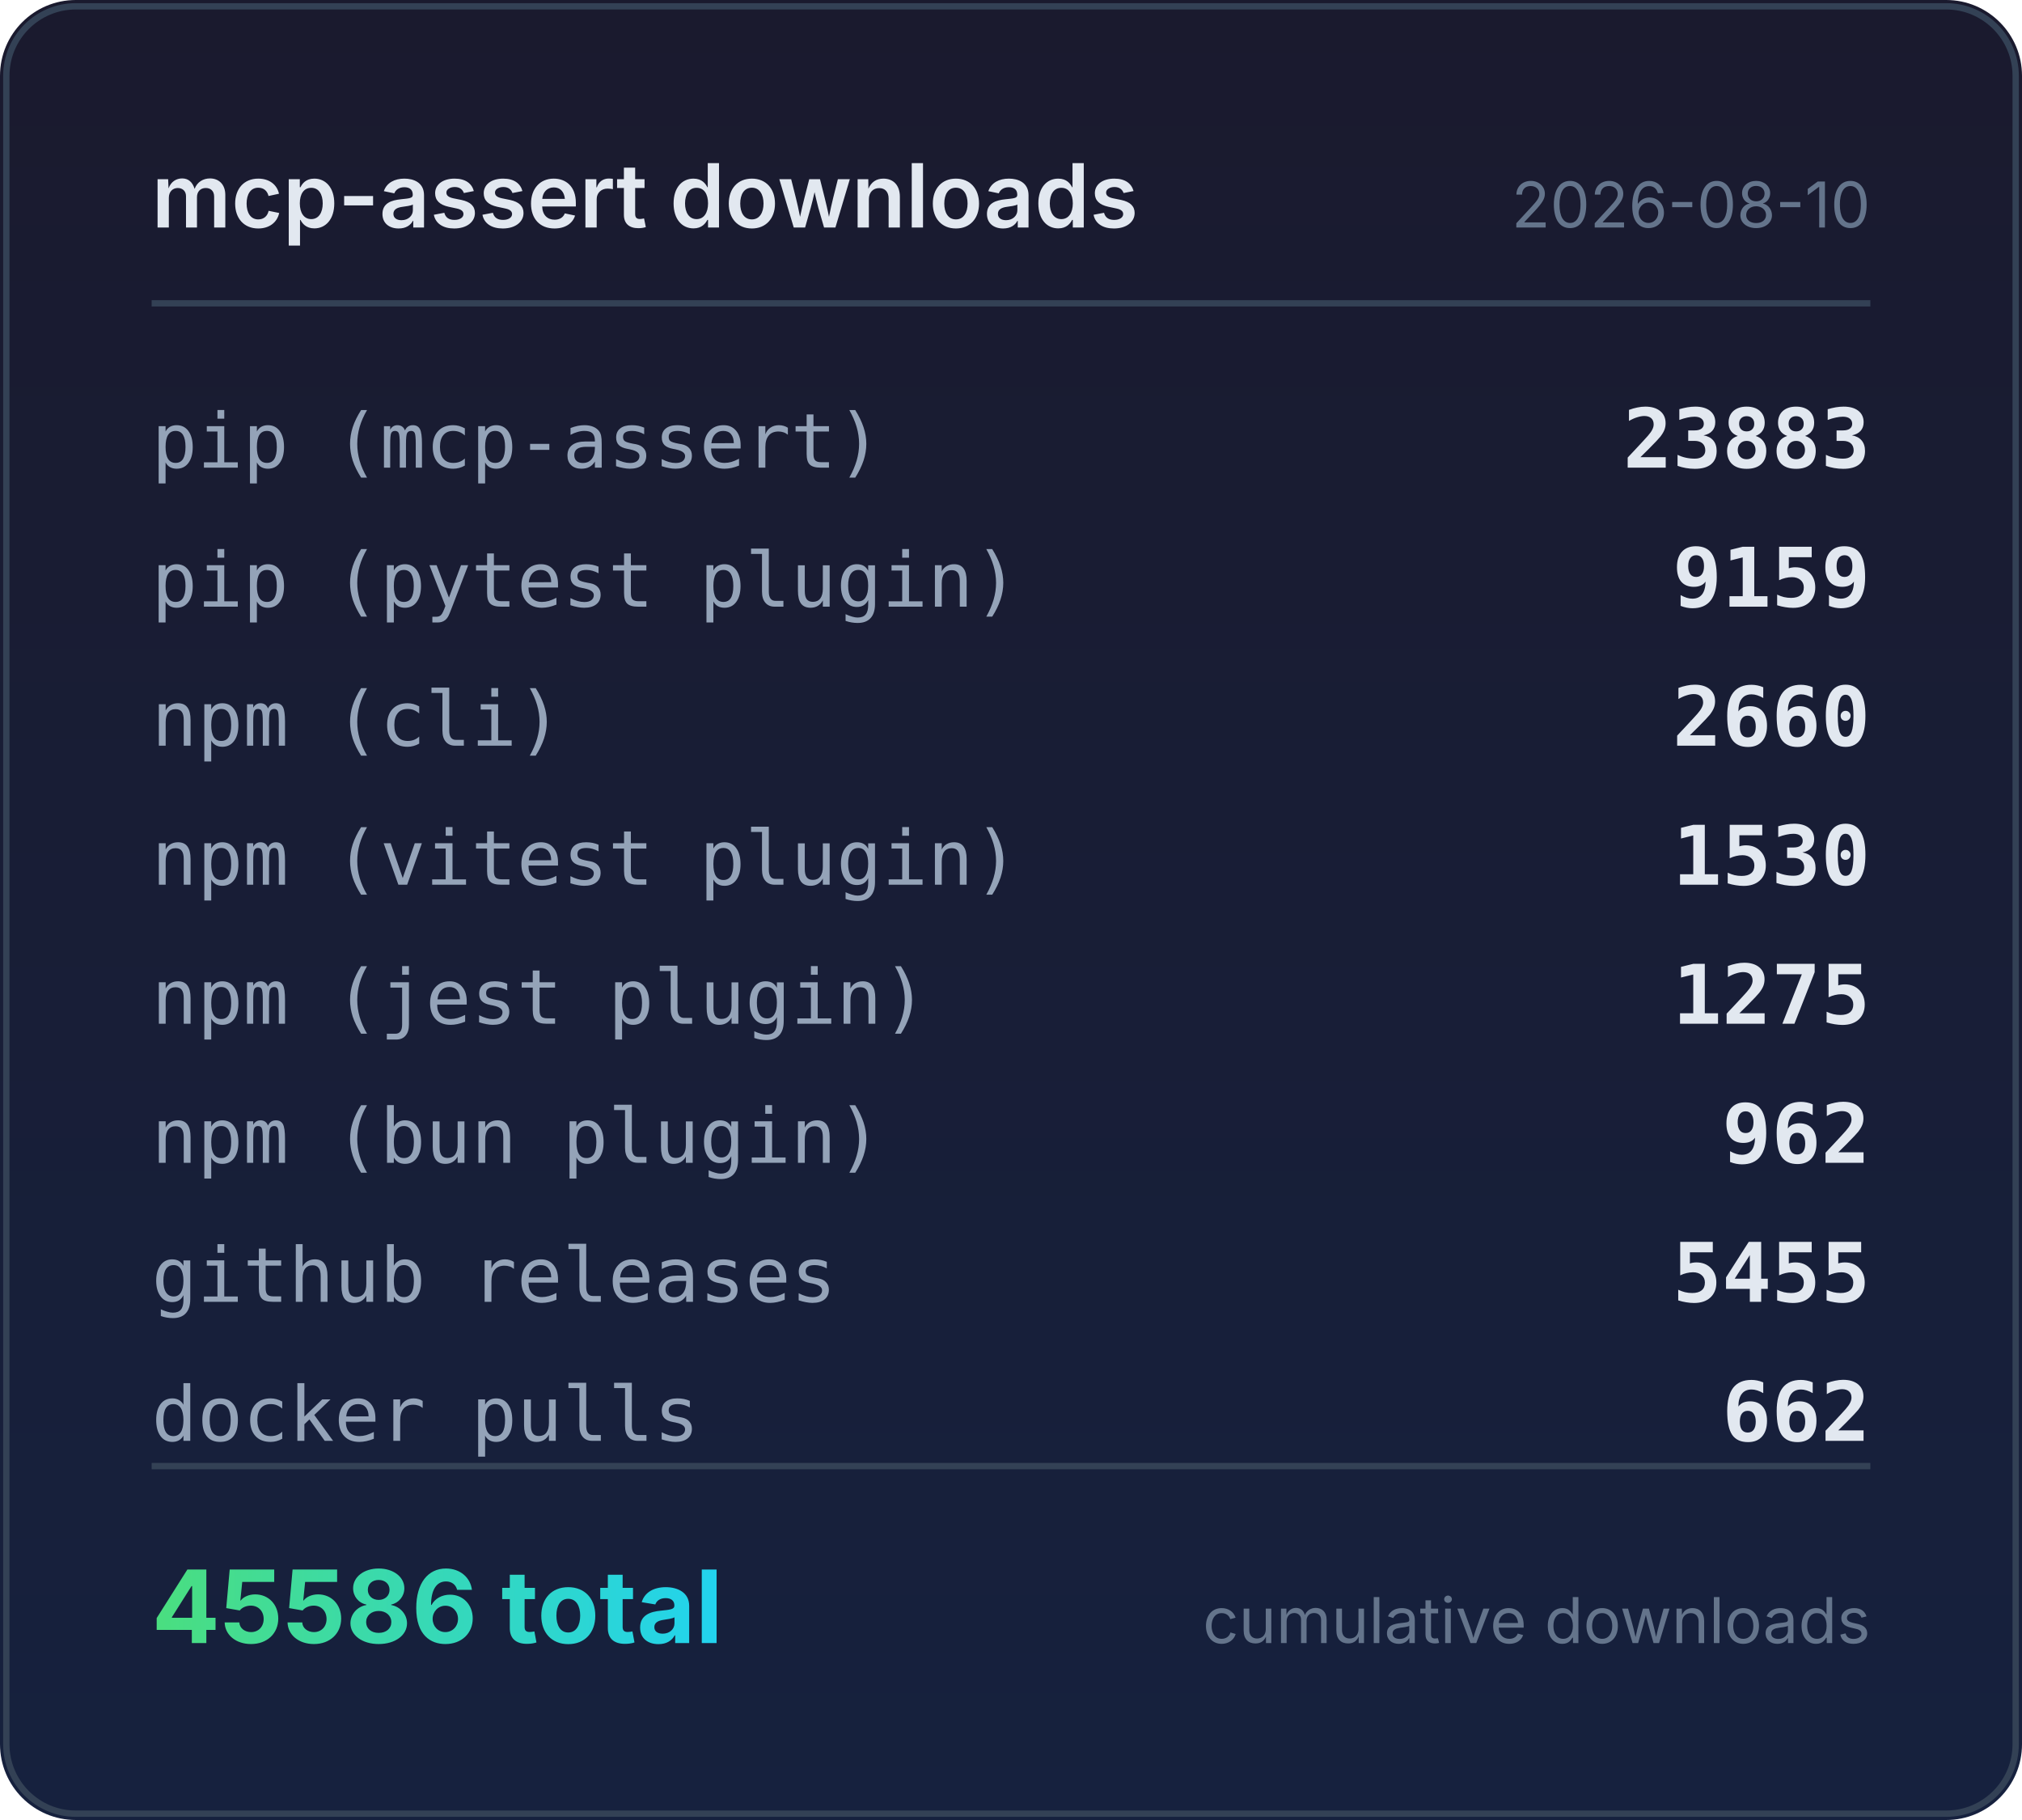
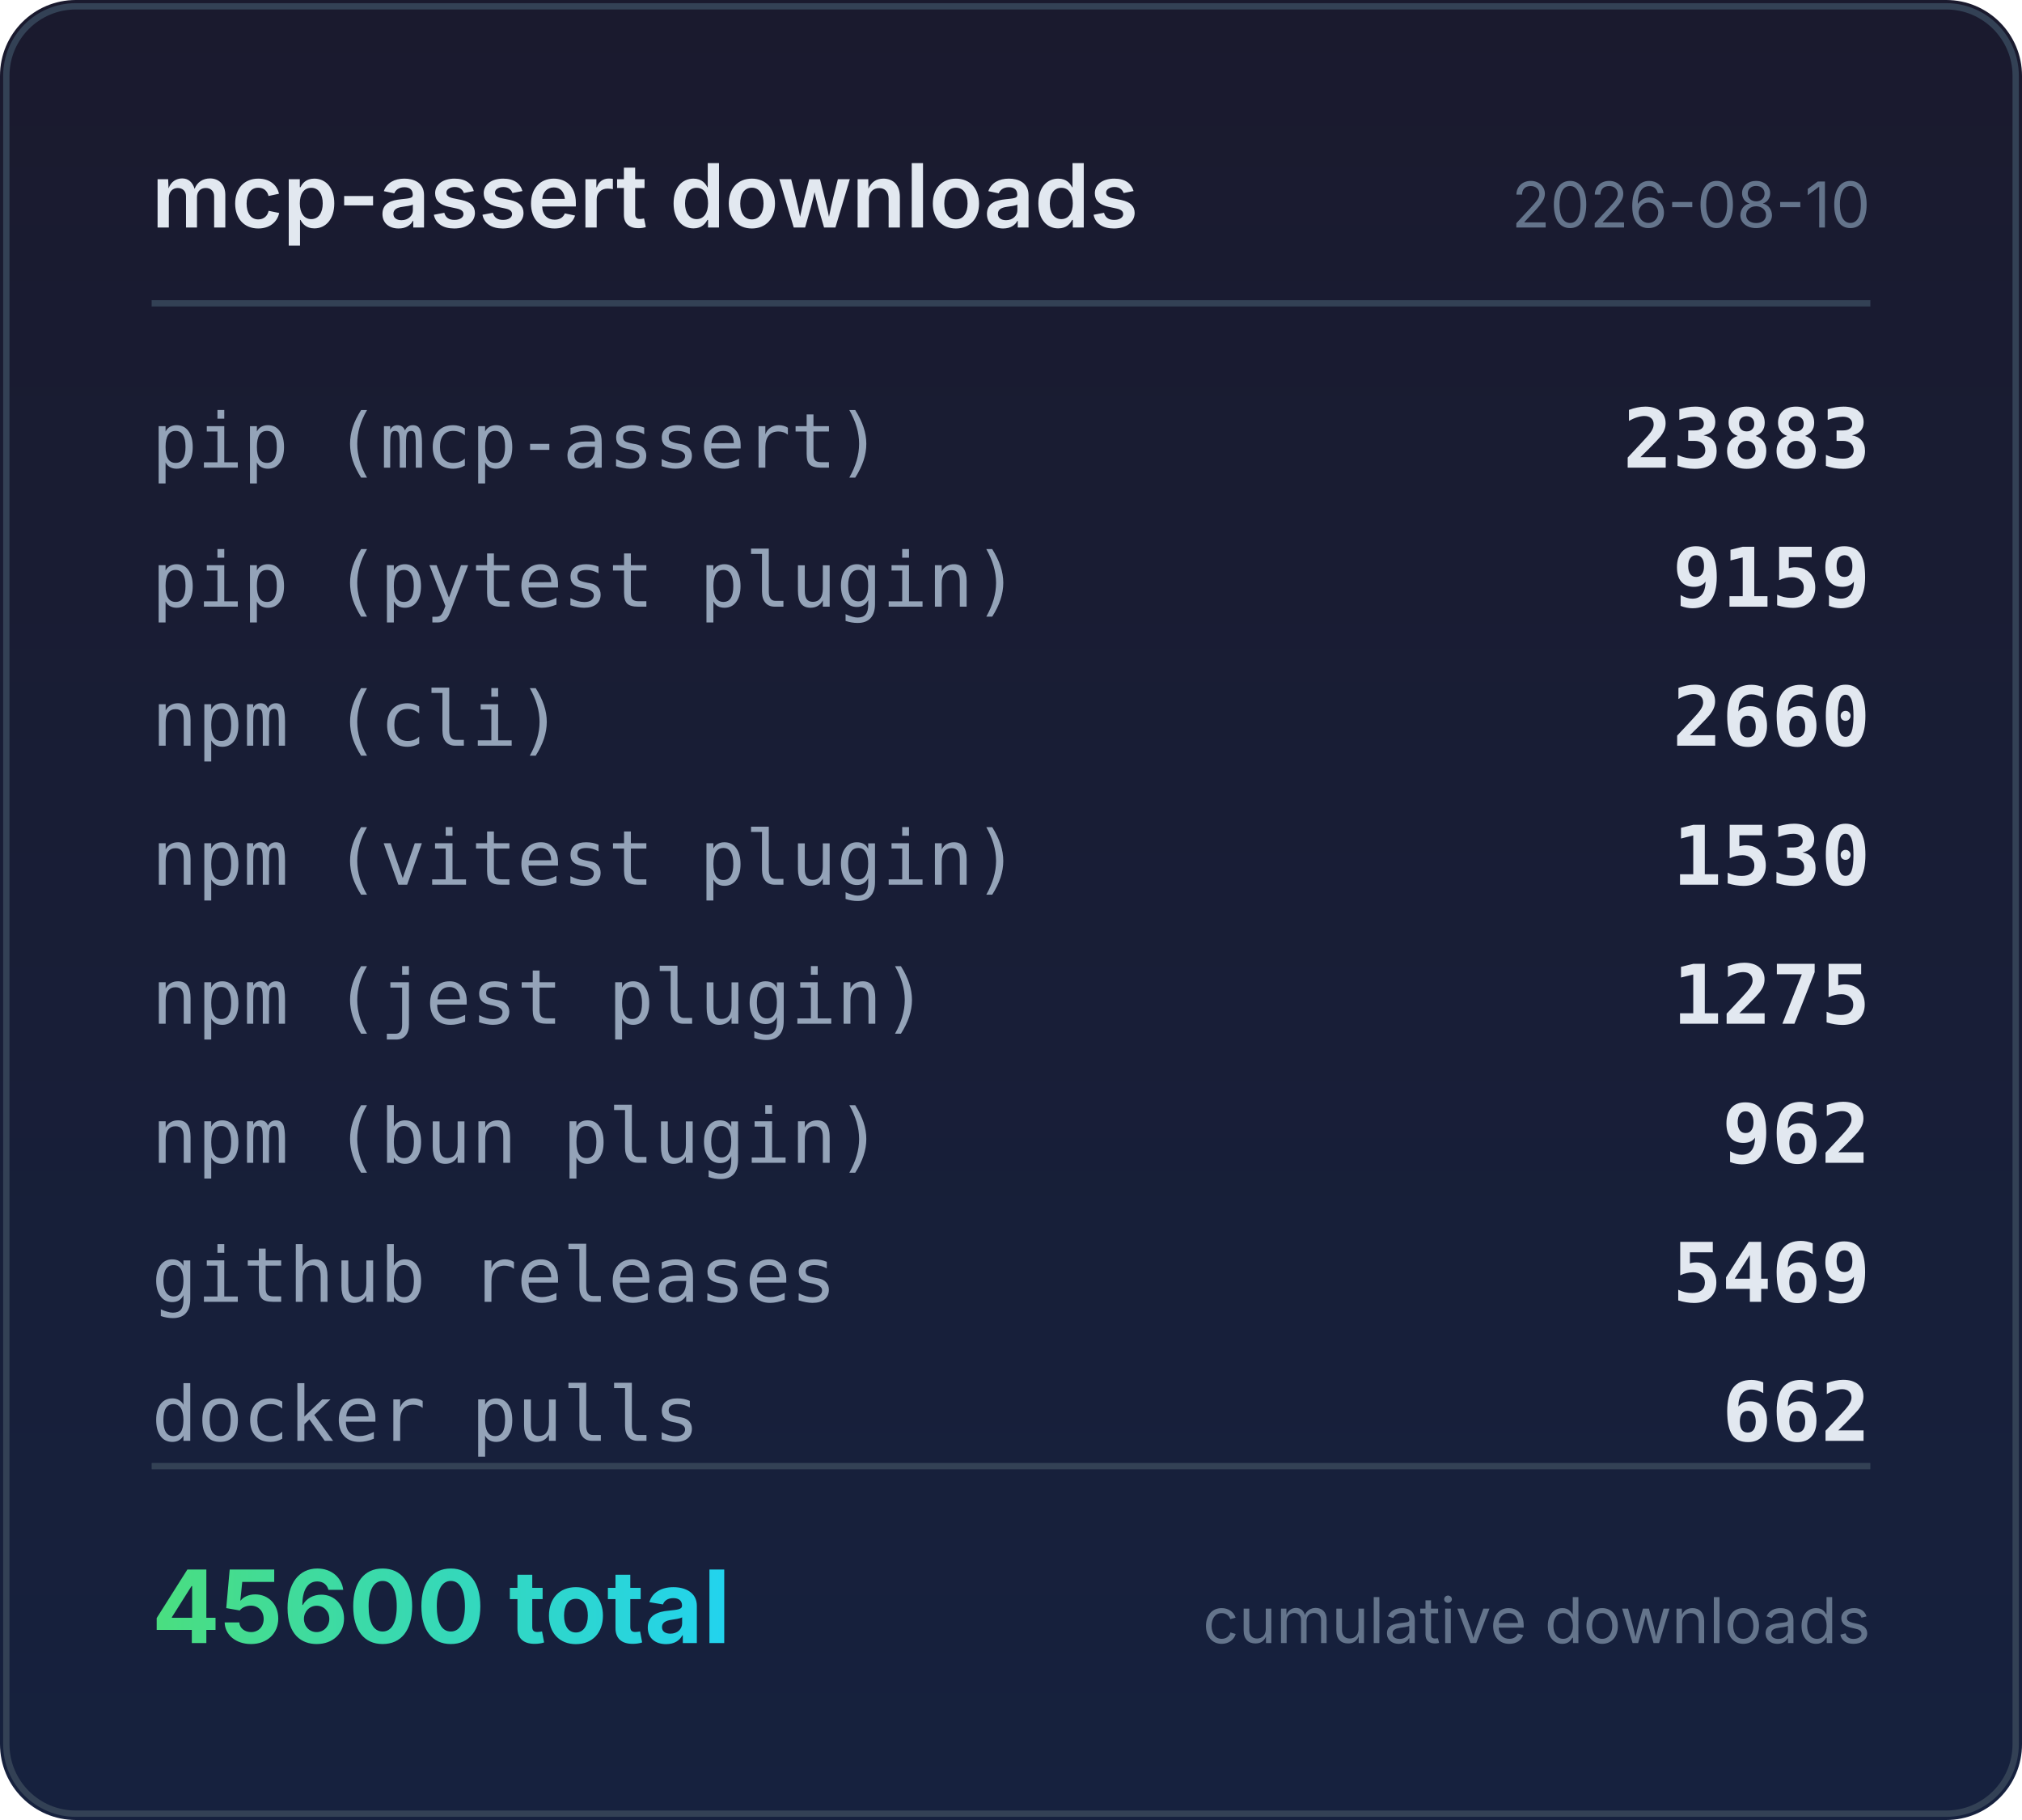
<svg xmlns="http://www.w3.org/2000/svg" width="320" height="288" viewBox="0 0 320 288">
  <defs>
    <linearGradient id="bg" x1="0" y1="0" x2="0" y2="1">
      <stop offset="0%" stop-color="#1a1a2e" />
      <stop offset="100%" stop-color="#16213e" />
    </linearGradient>
    <linearGradient id="accent" x1="0" y1="0" x2="1" y2="0">
      <stop offset="0%" stop-color="#4ade80" />
      <stop offset="100%" stop-color="#22d3ee" />
    </linearGradient>
  </defs>
  <rect width="320" height="288" rx="12" fill="url(#bg)" />
  <rect x="1" y="1" width="318" height="286" rx="11" fill="none" stroke="#334155" stroke-width="1" />
  <text x="24" y="36" fill="#e2e8f0" font-family="system-ui,-apple-system,sans-serif" font-size="14" font-weight="600">mcp-assert downloads</text>
  <text x="296" y="36" fill="#64748b" font-family="system-ui,-apple-system,sans-serif" font-size="10" text-anchor="end">2026-08-10</text>
  <line x1="24" y1="48" x2="296" y2="48" stroke="#334155" stroke-width="1" />
  <text x="24" y="74" fill="#94a3b8" font-family="ui-monospace,monospace" font-size="12">pip (mcp-assert)</text>
  <text x="296" y="74" fill="#e2e8f0" font-family="ui-monospace,monospace" font-size="13" font-weight="600" text-anchor="end">23883</text>
  <text x="24" y="96" fill="#94a3b8" font-family="ui-monospace,monospace" font-size="12">pip (pytest plugin)</text>
  <text x="296" y="96" fill="#e2e8f0" font-family="ui-monospace,monospace" font-size="13" font-weight="600" text-anchor="end">9159</text>
  <text x="24" y="118" fill="#94a3b8" font-family="ui-monospace,monospace" font-size="12">npm (cli)</text>
  <text x="296" y="118" fill="#e2e8f0" font-family="ui-monospace,monospace" font-size="13" font-weight="600" text-anchor="end">2660</text>
  <text x="24" y="140" fill="#94a3b8" font-family="ui-monospace,monospace" font-size="12">npm (vitest plugin)</text>
  <text x="296" y="140" fill="#e2e8f0" font-family="ui-monospace,monospace" font-size="13" font-weight="600" text-anchor="end">1530</text>
  <text x="24" y="162" fill="#94a3b8" font-family="ui-monospace,monospace" font-size="12">npm (jest plugin)</text>
  <text x="296" y="162" fill="#e2e8f0" font-family="ui-monospace,monospace" font-size="13" font-weight="600" text-anchor="end">1275</text>
  <text x="24" y="184" fill="#94a3b8" font-family="ui-monospace,monospace" font-size="12">npm (bun plugin)</text>
  <text x="296" y="184" fill="#e2e8f0" font-family="ui-monospace,monospace" font-size="13" font-weight="600" text-anchor="end">962</text>
  <text x="24" y="206" fill="#94a3b8" font-family="ui-monospace,monospace" font-size="12">github releases</text>
-   <text x="296" y="206" fill="#e2e8f0" font-family="ui-monospace,monospace" font-size="13" font-weight="600" text-anchor="end">5455</text>
+   <text x="296" y="206" fill="#e2e8f0" font-family="ui-monospace,monospace" font-size="13" font-weight="600" text-anchor="end">5469</text>
  <text x="24" y="228" fill="#94a3b8" font-family="ui-monospace,monospace" font-size="12">docker pulls</text>
  <text x="296" y="228" fill="#e2e8f0" font-family="ui-monospace,monospace" font-size="13" font-weight="600" text-anchor="end">662</text>
  <line x1="24" y1="232" x2="296" y2="232" stroke="#334155" stroke-width="1" />
-   <text x="24" y="260" fill="url(#accent)" font-family="system-ui,-apple-system,sans-serif" font-size="16" font-weight="700">45586 total</text>
+   <text x="24" y="260" fill="url(#accent)" font-family="system-ui,-apple-system,sans-serif" font-size="16" font-weight="700">45600 total</text>
  <text x="296" y="260" fill="#64748b" font-family="system-ui,-apple-system,sans-serif" font-size="10" text-anchor="end">cumulative downloads</text>
</svg>
